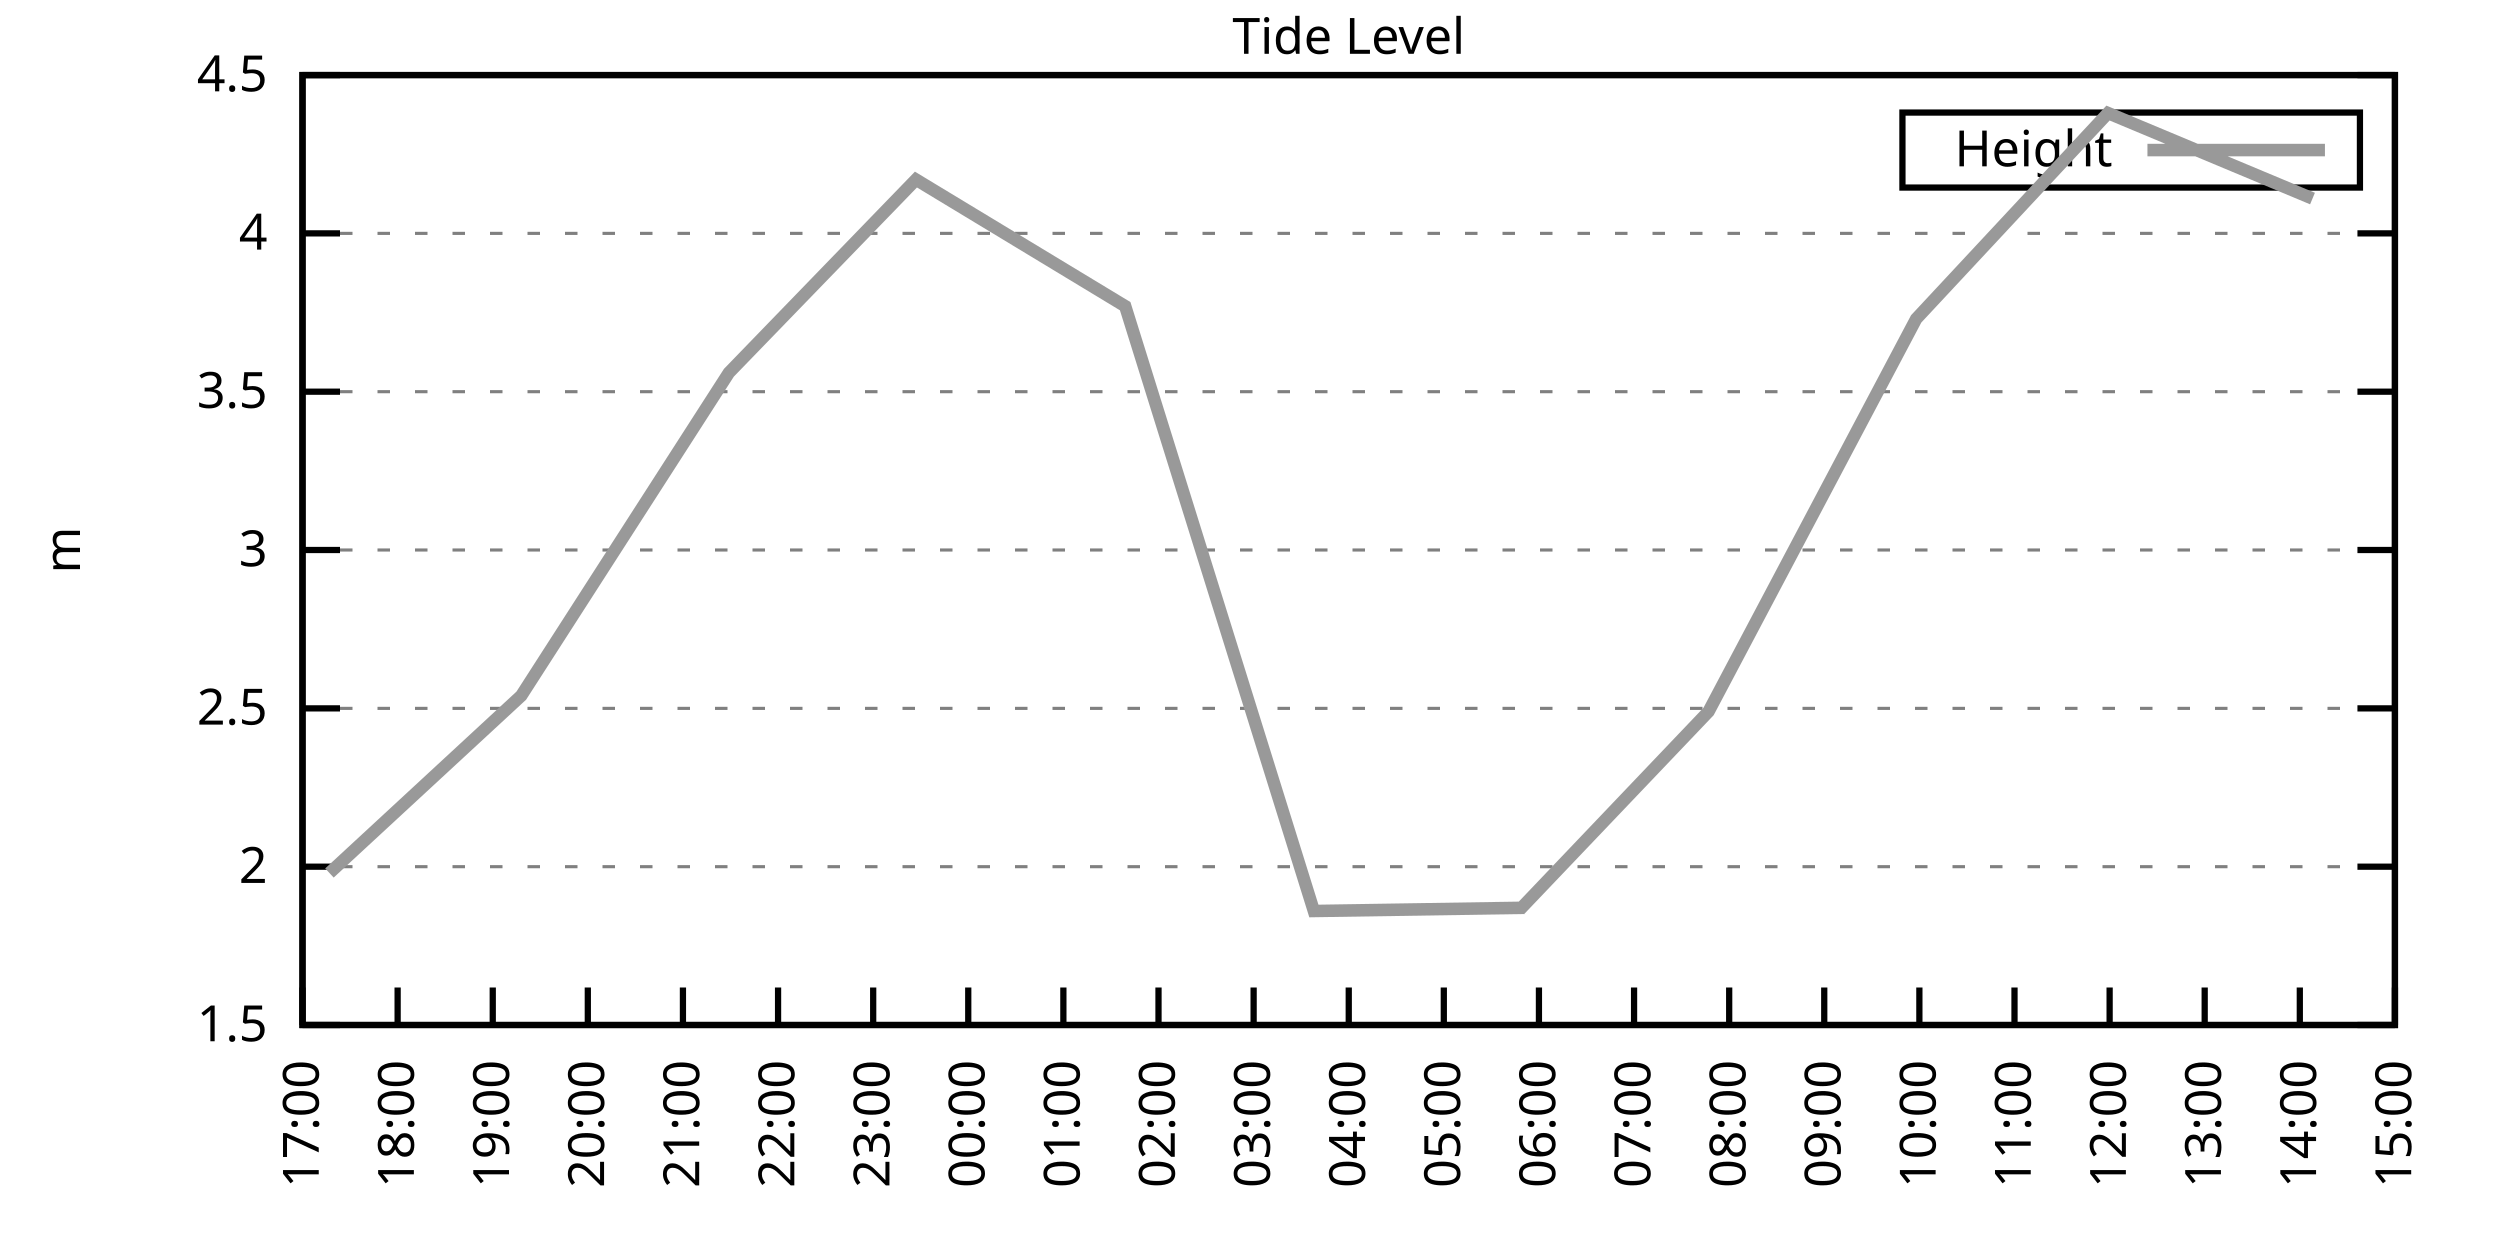
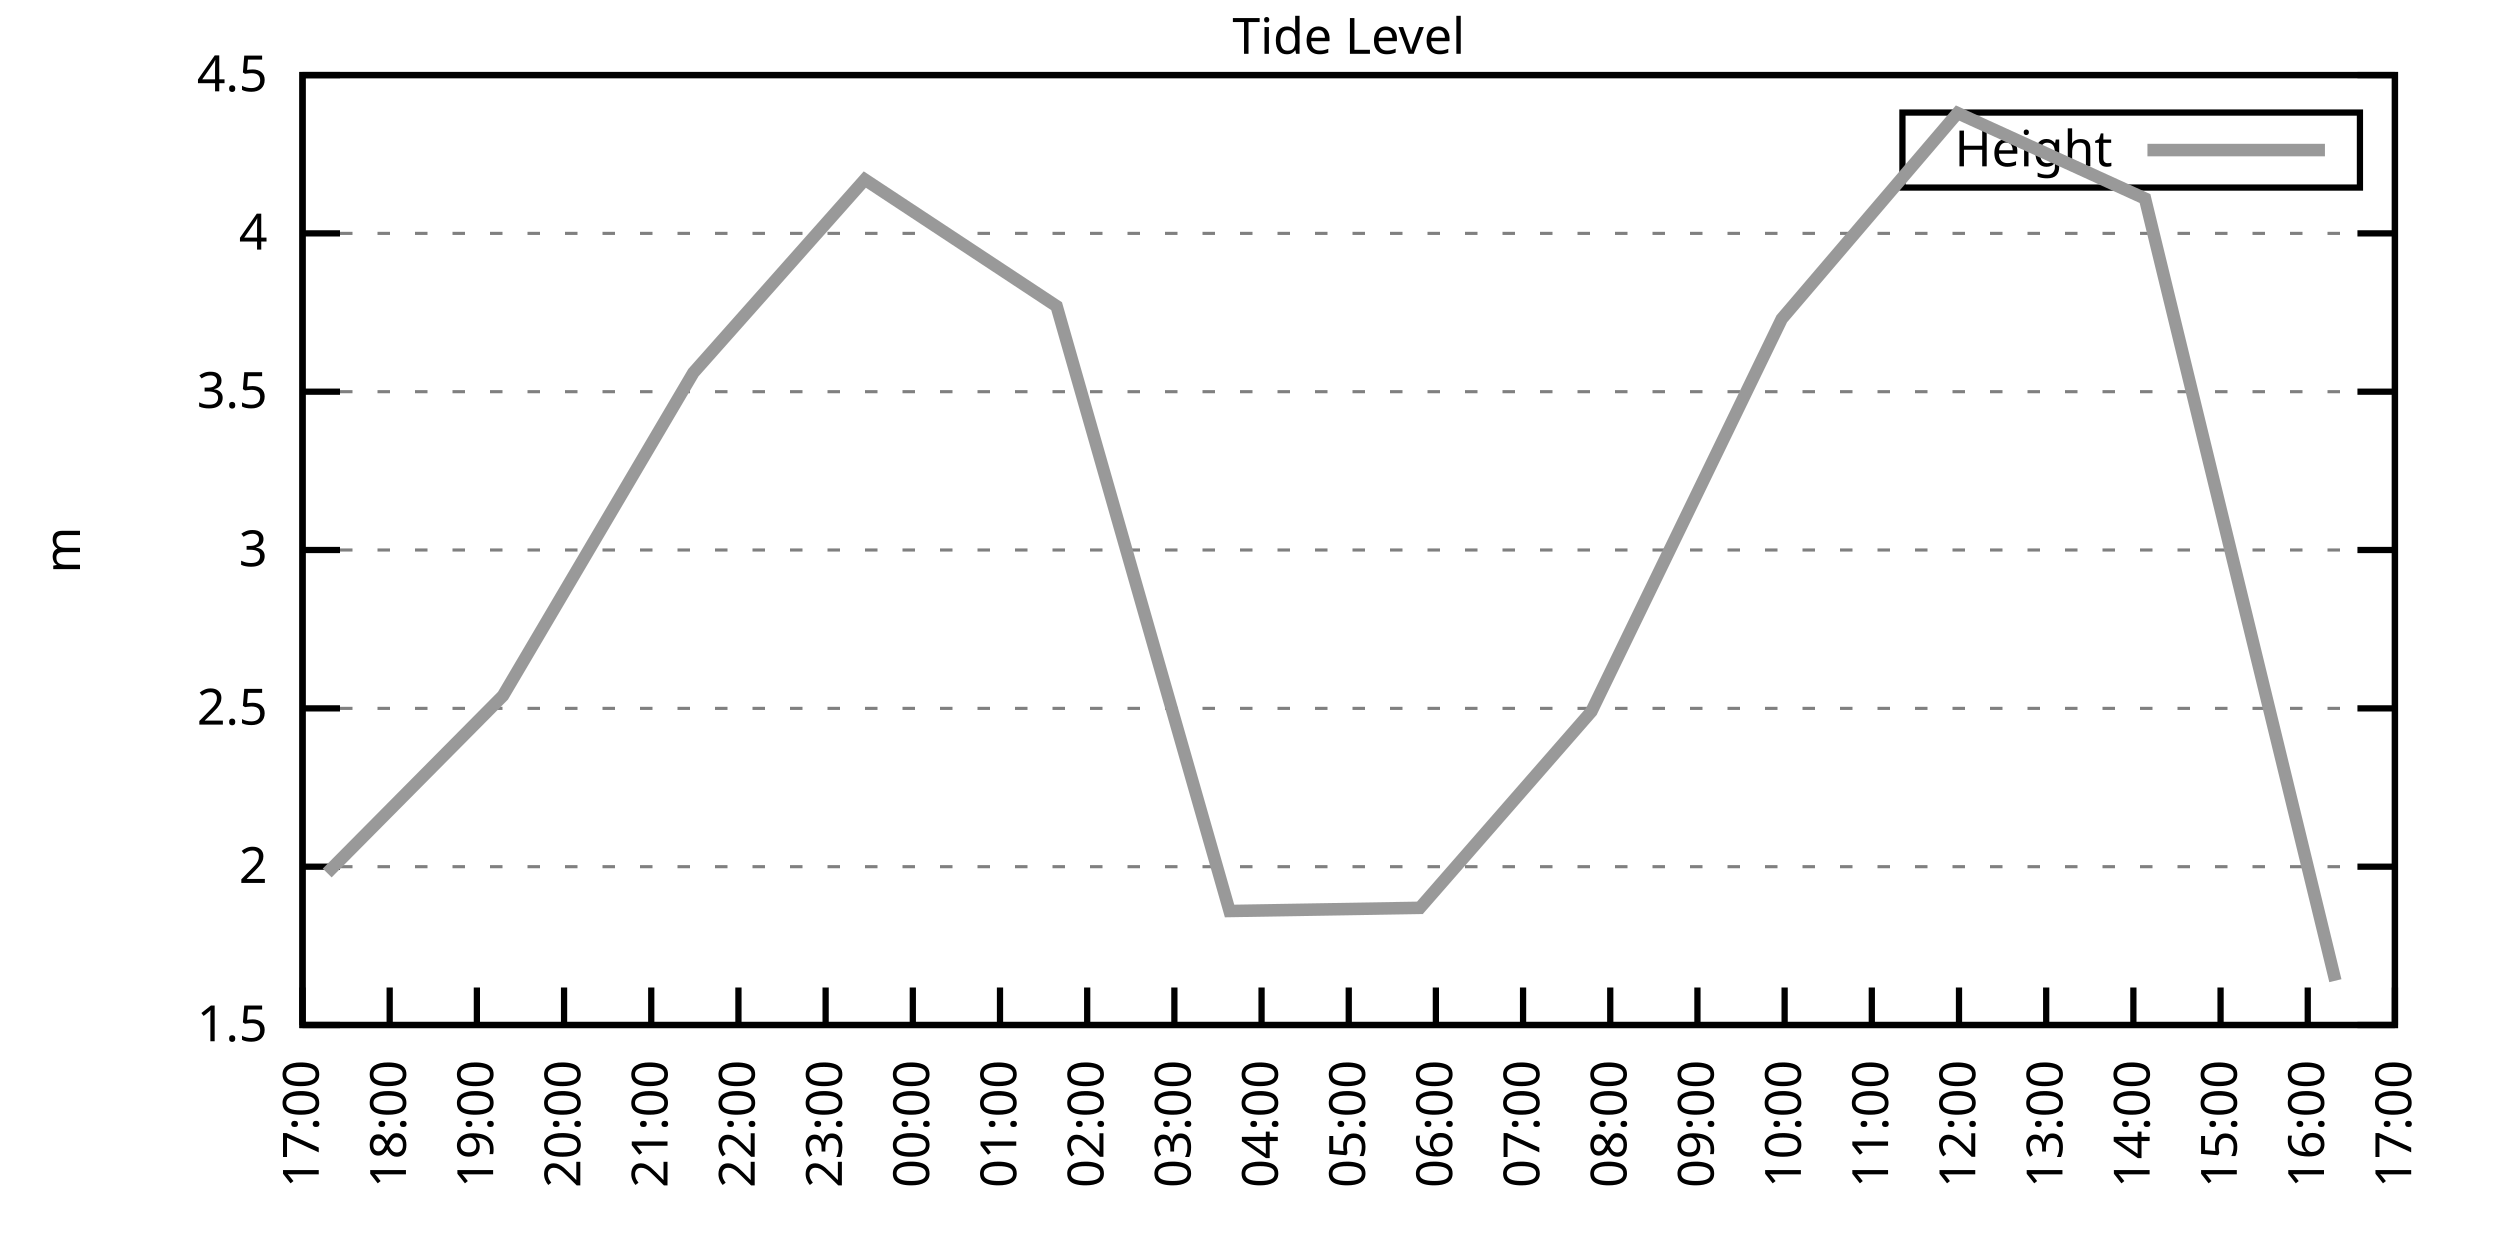
<svg xmlns="http://www.w3.org/2000/svg" xmlns:xlink="http://www.w3.org/1999/xlink" width="400" height="200" viewBox="0 0 400 200">
  <g id="gnuplot_canvas">
    <rect x="0" y="0" width="400" height="200" fill="none" />
    <defs>
      <circle id="gpDot" r="0.5" stroke-width="0.5" stroke="currentColor" />
      <path id="gpPt0" stroke-width="0.333" stroke="currentColor" d="M-1,0 h2 M0,-1 v2" />
      <path id="gpPt1" stroke-width="0.333" stroke="currentColor" d="M-1,-1 L1,1 M1,-1 L-1,1" />
      <path id="gpPt2" stroke-width="0.333" stroke="currentColor" d="M-1,0 L1,0 M0,-1 L0,1 M-1,-1 L1,1 M-1,1 L1,-1" />
      <rect id="gpPt3" stroke-width="0.333" stroke="currentColor" x="-1" y="-1" width="2" height="2" />
      <rect id="gpPt4" stroke-width="0.333" stroke="currentColor" fill="currentColor" x="-1" y="-1" width="2" height="2" />
      <circle id="gpPt5" stroke-width="0.333" stroke="currentColor" cx="0" cy="0" r="1" />
      <use xlink:href="#gpPt5" id="gpPt6" fill="currentColor" stroke="none" />
      <path id="gpPt7" stroke-width="0.333" stroke="currentColor" d="M0,-1.33 L-1.33,0.67 L1.33,0.67 z" />
      <use xlink:href="#gpPt7" id="gpPt8" fill="currentColor" stroke="none" />
      <use xlink:href="#gpPt7" id="gpPt9" stroke="currentColor" transform="rotate(180)" />
      <use xlink:href="#gpPt9" id="gpPt10" fill="currentColor" stroke="none" />
      <use xlink:href="#gpPt3" id="gpPt11" stroke="currentColor" transform="rotate(45)" />
      <use xlink:href="#gpPt11" id="gpPt12" fill="currentColor" stroke="none" />
      <path id="gpPt13" stroke-width="0.333" stroke="currentColor" d="M0,1.330 L1.265,0.411 L0.782,-1.067 L-0.782,-1.076 L-1.265,0.411 z" />
      <use xlink:href="#gpPt13" id="gpPt14" fill="currentColor" stroke="none" />
      <filter id="textbox" filterUnits="objectBoundingBox" x="0" y="0" height="1" width="1">
        <feFlood flood-color="white" flood-opacity="1" result="bgnd" />
        <feComposite in="SourceGraphic" in2="bgnd" operator="atop" />
      </filter>
      <filter id="greybox" filterUnits="objectBoundingBox" x="0" y="0" height="1" width="1">
        <feFlood flood-color="lightgrey" flood-opacity="1" result="grey" />
        <feComposite in="SourceGraphic" in2="grey" operator="atop" />
      </filter>
    </defs>
    <g fill="none" color="white" stroke="currentColor" stroke-width="1.00" stroke-linecap="butt" stroke-linejoin="miter">
</g>
    <g fill="none" color="black" stroke="currentColor" stroke-width="1.00" stroke-linecap="butt" stroke-linejoin="miter">
      <g stroke="none" shape-rendering="crispEdges">
        <polygon fill="rgb(255, 255, 255)" points="48.40,164.00 383.18,164.00 383.18,12.02 48.40,12.02 " />
      </g>
    </g>
    <g fill="none" color="black" stroke="currentColor" stroke-width="1.00" stroke-linecap="butt" stroke-linejoin="miter">
</g>
    <g fill="none" color="black" stroke="black" stroke-width="0.50" stroke-linecap="butt" stroke-linejoin="miter">
</g>
    <g fill="none" color="gray" stroke="currentColor" stroke-width="0.50" stroke-linecap="butt" stroke-linejoin="miter">
      <path stroke="gray" stroke-dasharray="2,4" class="gridline" d="M48.40,164.00 L383.19,164.00  " />
    </g>
    <g fill="none" color="gray" stroke="gray" stroke-width="1.00" stroke-linecap="butt" stroke-linejoin="miter">
</g>
    <g fill="none" color="black" stroke="currentColor" stroke-width="1.00" stroke-linecap="butt" stroke-linejoin="miter">
      <path stroke="black" d="M48.40,164.00 L54.40,164.00 M383.19,164.00 L377.19,164.00  " />
      <g transform="translate(42.80,166.60)" stroke="none" fill="black" font-family="Sans" font-size="8.00" text-anchor="end">
        <text>
          <tspan font-family="Sans"> 1.5</tspan>
        </text>
      </g>
    </g>
    <g fill="none" color="black" stroke="currentColor" stroke-width="1.00" stroke-linecap="butt" stroke-linejoin="miter">
</g>
    <g fill="none" color="black" stroke="black" stroke-width="0.50" stroke-linecap="butt" stroke-linejoin="miter">
</g>
    <g fill="none" color="gray" stroke="currentColor" stroke-width="0.50" stroke-linecap="butt" stroke-linejoin="miter">
      <path stroke="gray" stroke-dasharray="2,4" class="gridline" d="M48.40,138.67 L383.19,138.67  " />
    </g>
    <g fill="none" color="gray" stroke="gray" stroke-width="1.00" stroke-linecap="butt" stroke-linejoin="miter">
</g>
    <g fill="none" color="black" stroke="currentColor" stroke-width="1.00" stroke-linecap="butt" stroke-linejoin="miter">
      <path stroke="black" d="M48.40,138.67 L54.40,138.67 M383.19,138.67 L377.19,138.67  " />
      <g transform="translate(42.80,141.27)" stroke="none" fill="black" font-family="Sans" font-size="8.00" text-anchor="end">
        <text>
          <tspan font-family="Sans"> 2</tspan>
        </text>
      </g>
    </g>
    <g fill="none" color="black" stroke="currentColor" stroke-width="1.00" stroke-linecap="butt" stroke-linejoin="miter">
</g>
    <g fill="none" color="black" stroke="black" stroke-width="0.50" stroke-linecap="butt" stroke-linejoin="miter">
</g>
    <g fill="none" color="gray" stroke="currentColor" stroke-width="0.50" stroke-linecap="butt" stroke-linejoin="miter">
      <path stroke="gray" stroke-dasharray="2,4" class="gridline" d="M48.40,113.34 L383.19,113.34  " />
    </g>
    <g fill="none" color="gray" stroke="gray" stroke-width="1.00" stroke-linecap="butt" stroke-linejoin="miter">
</g>
    <g fill="none" color="black" stroke="currentColor" stroke-width="1.00" stroke-linecap="butt" stroke-linejoin="miter">
      <path stroke="black" d="M48.40,113.34 L54.40,113.34 M383.19,113.34 L377.19,113.34  " />
      <g transform="translate(42.80,115.94)" stroke="none" fill="black" font-family="Sans" font-size="8.00" text-anchor="end">
        <text>
          <tspan font-family="Sans"> 2.5</tspan>
        </text>
      </g>
    </g>
    <g fill="none" color="black" stroke="currentColor" stroke-width="1.00" stroke-linecap="butt" stroke-linejoin="miter">
</g>
    <g fill="none" color="black" stroke="black" stroke-width="0.50" stroke-linecap="butt" stroke-linejoin="miter">
</g>
    <g fill="none" color="gray" stroke="currentColor" stroke-width="0.50" stroke-linecap="butt" stroke-linejoin="miter">
      <path stroke="gray" stroke-dasharray="2,4" class="gridline" d="M48.40,88.00 L383.19,88.00  " />
    </g>
    <g fill="none" color="gray" stroke="gray" stroke-width="1.00" stroke-linecap="butt" stroke-linejoin="miter">
</g>
    <g fill="none" color="black" stroke="currentColor" stroke-width="1.00" stroke-linecap="butt" stroke-linejoin="miter">
      <path stroke="black" d="M48.40,88.00 L54.40,88.00 M383.19,88.00 L377.19,88.00  " />
      <g transform="translate(42.80,90.60)" stroke="none" fill="black" font-family="Sans" font-size="8.00" text-anchor="end">
        <text>
          <tspan font-family="Sans"> 3</tspan>
        </text>
      </g>
    </g>
    <g fill="none" color="black" stroke="currentColor" stroke-width="1.00" stroke-linecap="butt" stroke-linejoin="miter">
</g>
    <g fill="none" color="black" stroke="black" stroke-width="0.50" stroke-linecap="butt" stroke-linejoin="miter">
</g>
    <g fill="none" color="gray" stroke="currentColor" stroke-width="0.50" stroke-linecap="butt" stroke-linejoin="miter">
      <path stroke="gray" stroke-dasharray="2,4" class="gridline" d="M48.40,62.67 L383.19,62.67  " />
    </g>
    <g fill="none" color="gray" stroke="gray" stroke-width="1.00" stroke-linecap="butt" stroke-linejoin="miter">
</g>
    <g fill="none" color="black" stroke="currentColor" stroke-width="1.00" stroke-linecap="butt" stroke-linejoin="miter">
      <path stroke="black" d="M48.40,62.67 L54.40,62.67 M383.19,62.67 L377.19,62.67  " />
      <g transform="translate(42.80,65.27)" stroke="none" fill="black" font-family="Sans" font-size="8.00" text-anchor="end">
        <text>
          <tspan font-family="Sans"> 3.5</tspan>
        </text>
      </g>
    </g>
    <g fill="none" color="black" stroke="currentColor" stroke-width="1.00" stroke-linecap="butt" stroke-linejoin="miter">
</g>
    <g fill="none" color="black" stroke="black" stroke-width="0.50" stroke-linecap="butt" stroke-linejoin="miter">
</g>
    <g fill="none" color="gray" stroke="currentColor" stroke-width="0.50" stroke-linecap="butt" stroke-linejoin="miter">
      <path stroke="gray" stroke-dasharray="2,4" class="gridline" d="M48.40,37.34 L383.19,37.34  " />
    </g>
    <g fill="none" color="gray" stroke="gray" stroke-width="1.00" stroke-linecap="butt" stroke-linejoin="miter">
</g>
    <g fill="none" color="black" stroke="currentColor" stroke-width="1.00" stroke-linecap="butt" stroke-linejoin="miter">
      <path stroke="black" d="M48.40,37.34 L54.40,37.34 M383.19,37.34 L377.19,37.34  " />
      <g transform="translate(42.80,39.94)" stroke="none" fill="black" font-family="Sans" font-size="8.00" text-anchor="end">
        <text>
          <tspan font-family="Sans"> 4</tspan>
        </text>
      </g>
    </g>
    <g fill="none" color="black" stroke="currentColor" stroke-width="1.00" stroke-linecap="butt" stroke-linejoin="miter">
</g>
    <g fill="none" color="black" stroke="black" stroke-width="0.50" stroke-linecap="butt" stroke-linejoin="miter">
</g>
    <g fill="none" color="gray" stroke="currentColor" stroke-width="0.50" stroke-linecap="butt" stroke-linejoin="miter">
      <path stroke="gray" stroke-dasharray="2,4" class="gridline" d="M48.40,12.01 L383.19,12.01  " />
    </g>
    <g fill="none" color="gray" stroke="gray" stroke-width="1.00" stroke-linecap="butt" stroke-linejoin="miter">
</g>
    <g fill="none" color="black" stroke="currentColor" stroke-width="1.00" stroke-linecap="butt" stroke-linejoin="miter">
      <path stroke="black" d="M48.40,12.01 L54.40,12.01 M383.19,12.01 L377.19,12.01  " />
      <g transform="translate(42.80,14.61)" stroke="none" fill="black" font-family="Sans" font-size="8.00" text-anchor="end">
        <text>
          <tspan font-family="Sans"> 4.5</tspan>
        </text>
      </g>
    </g>
    <g fill="none" color="black" stroke="currentColor" stroke-width="1.00" stroke-linecap="butt" stroke-linejoin="miter">
      <path stroke="black" d="M48.40,164.00 L48.40,158.00  " />
      <g transform="translate(51.00,169.60) rotate(270.00)" stroke="none" fill="black" font-family="Sans" font-size="8.00" text-anchor="end">
        <text>
          <tspan font-family="Sans">17:00</tspan>
        </text>
      </g>
    </g>
    <g fill="none" color="black" stroke="currentColor" stroke-width="1.00" stroke-linecap="butt" stroke-linejoin="miter">
-       <path stroke="black" d="M63.62,164.00 L63.62,158.00  " />
-       <g transform="translate(66.22,169.60) rotate(270.00)" stroke="none" fill="black" font-family="Sans" font-size="8.00" text-anchor="end">
+       <path stroke="black" d="M62.35,164.00 L62.35,158.00  " />
+       <g transform="translate(64.95,169.60) rotate(270.00)" stroke="none" fill="black" font-family="Sans" font-size="8.00" text-anchor="end">
        <text>
          <tspan font-family="Sans">18:00</tspan>
        </text>
      </g>
    </g>
    <g fill="none" color="black" stroke="currentColor" stroke-width="1.00" stroke-linecap="butt" stroke-linejoin="miter">
-       <path stroke="black" d="M78.84,164.00 L78.84,158.00  " />
-       <g transform="translate(81.44,169.60) rotate(270.00)" stroke="none" fill="black" font-family="Sans" font-size="8.00" text-anchor="end">
+       <path stroke="black" d="M76.30,164.00 L76.30,158.00  " />
+       <g transform="translate(78.90,169.60) rotate(270.00)" stroke="none" fill="black" font-family="Sans" font-size="8.00" text-anchor="end">
        <text>
          <tspan font-family="Sans">19:00</tspan>
        </text>
      </g>
    </g>
    <g fill="none" color="black" stroke="currentColor" stroke-width="1.00" stroke-linecap="butt" stroke-linejoin="miter">
-       <path stroke="black" d="M94.05,164.00 L94.05,158.00  " />
-       <g transform="translate(96.65,169.60) rotate(270.00)" stroke="none" fill="black" font-family="Sans" font-size="8.00" text-anchor="end">
+       <path stroke="black" d="M90.25,164.00 L90.25,158.00  " />
+       <g transform="translate(92.85,169.60) rotate(270.00)" stroke="none" fill="black" font-family="Sans" font-size="8.00" text-anchor="end">
        <text>
          <tspan font-family="Sans">20:00</tspan>
        </text>
      </g>
    </g>
    <g fill="none" color="black" stroke="currentColor" stroke-width="1.00" stroke-linecap="butt" stroke-linejoin="miter">
-       <path stroke="black" d="M109.27,164.00 L109.27,158.00  " />
-       <g transform="translate(111.87,169.60) rotate(270.00)" stroke="none" fill="black" font-family="Sans" font-size="8.00" text-anchor="end">
+       <path stroke="black" d="M104.20,164.00 L104.20,158.00  " />
+       <g transform="translate(106.80,169.60) rotate(270.00)" stroke="none" fill="black" font-family="Sans" font-size="8.00" text-anchor="end">
        <text>
          <tspan font-family="Sans">21:00</tspan>
        </text>
      </g>
    </g>
    <g fill="none" color="black" stroke="currentColor" stroke-width="1.00" stroke-linecap="butt" stroke-linejoin="miter">
-       <path stroke="black" d="M124.49,164.00 L124.49,158.00  " />
-       <g transform="translate(127.09,169.60) rotate(270.00)" stroke="none" fill="black" font-family="Sans" font-size="8.00" text-anchor="end">
+       <path stroke="black" d="M118.15,164.00 L118.15,158.00  " />
+       <g transform="translate(120.75,169.60) rotate(270.00)" stroke="none" fill="black" font-family="Sans" font-size="8.00" text-anchor="end">
        <text>
          <tspan font-family="Sans">22:00</tspan>
        </text>
      </g>
    </g>
    <g fill="none" color="black" stroke="currentColor" stroke-width="1.00" stroke-linecap="butt" stroke-linejoin="miter">
-       <path stroke="black" d="M139.71,164.00 L139.71,158.00  " />
-       <g transform="translate(142.31,169.60) rotate(270.00)" stroke="none" fill="black" font-family="Sans" font-size="8.00" text-anchor="end">
+       <path stroke="black" d="M132.10,164.00 L132.10,158.00  " />
+       <g transform="translate(134.70,169.60) rotate(270.00)" stroke="none" fill="black" font-family="Sans" font-size="8.00" text-anchor="end">
        <text>
          <tspan font-family="Sans">23:00</tspan>
        </text>
      </g>
    </g>
    <g fill="none" color="black" stroke="currentColor" stroke-width="1.00" stroke-linecap="butt" stroke-linejoin="miter">
-       <path stroke="black" d="M154.92,164.00 L154.92,158.00  " />
-       <g transform="translate(157.52,169.60) rotate(270.00)" stroke="none" fill="black" font-family="Sans" font-size="8.00" text-anchor="end">
+       <path stroke="black" d="M146.05,164.00 L146.05,158.00  " />
+       <g transform="translate(148.65,169.60) rotate(270.00)" stroke="none" fill="black" font-family="Sans" font-size="8.00" text-anchor="end">
        <text>
          <tspan font-family="Sans">00:00</tspan>
        </text>
      </g>
    </g>
    <g fill="none" color="black" stroke="currentColor" stroke-width="1.00" stroke-linecap="butt" stroke-linejoin="miter">
-       <path stroke="black" d="M170.14,164.00 L170.14,158.00  " />
-       <g transform="translate(172.74,169.60) rotate(270.00)" stroke="none" fill="black" font-family="Sans" font-size="8.00" text-anchor="end">
+       <path stroke="black" d="M160.00,164.00 L160.00,158.00  " />
+       <g transform="translate(162.60,169.60) rotate(270.00)" stroke="none" fill="black" font-family="Sans" font-size="8.00" text-anchor="end">
        <text>
          <tspan font-family="Sans">01:00</tspan>
        </text>
      </g>
    </g>
    <g fill="none" color="black" stroke="currentColor" stroke-width="1.00" stroke-linecap="butt" stroke-linejoin="miter">
-       <path stroke="black" d="M185.36,164.00 L185.36,158.00  " />
-       <g transform="translate(187.96,169.60) rotate(270.00)" stroke="none" fill="black" font-family="Sans" font-size="8.00" text-anchor="end">
+       <path stroke="black" d="M173.95,164.00 L173.95,158.00  " />
+       <g transform="translate(176.55,169.60) rotate(270.00)" stroke="none" fill="black" font-family="Sans" font-size="8.00" text-anchor="end">
        <text>
          <tspan font-family="Sans">02:00</tspan>
        </text>
      </g>
    </g>
    <g fill="none" color="black" stroke="currentColor" stroke-width="1.00" stroke-linecap="butt" stroke-linejoin="miter">
-       <path stroke="black" d="M200.58,164.00 L200.58,158.00  " />
-       <g transform="translate(203.18,169.60) rotate(270.00)" stroke="none" fill="black" font-family="Sans" font-size="8.00" text-anchor="end">
+       <path stroke="black" d="M187.90,164.00 L187.90,158.00  " />
+       <g transform="translate(190.50,169.60) rotate(270.00)" stroke="none" fill="black" font-family="Sans" font-size="8.00" text-anchor="end">
        <text>
          <tspan font-family="Sans">03:00</tspan>
+         </text>
+       </g>
+     </g>
+     <g fill="none" color="black" stroke="currentColor" stroke-width="1.00" stroke-linecap="butt" stroke-linejoin="miter">
+       <path stroke="black" d="M201.85,164.00 L201.85,158.00  " />
+       <g transform="translate(204.45,169.60) rotate(270.00)" stroke="none" fill="black" font-family="Sans" font-size="8.00" text-anchor="end">
+         <text>
+           <tspan font-family="Sans">04:00</tspan>
        </text>
      </g>
    </g>
    <g fill="none" color="black" stroke="currentColor" stroke-width="1.00" stroke-linecap="butt" stroke-linejoin="miter">
      <path stroke="black" d="M215.80,164.00 L215.80,158.00  " />
      <g transform="translate(218.40,169.60) rotate(270.00)" stroke="none" fill="black" font-family="Sans" font-size="8.00" text-anchor="end">
        <text>
-           <tspan font-family="Sans">04:00</tspan>
-         </text>
-       </g>
-     </g>
-     <g fill="none" color="black" stroke="currentColor" stroke-width="1.00" stroke-linecap="butt" stroke-linejoin="miter">
-       <path stroke="black" d="M231.01,164.00 L231.01,158.00  " />
-       <g transform="translate(233.61,169.60) rotate(270.00)" stroke="none" fill="black" font-family="Sans" font-size="8.00" text-anchor="end">
-         <text>
          <tspan font-family="Sans">05:00</tspan>
        </text>
      </g>
    </g>
    <g fill="none" color="black" stroke="currentColor" stroke-width="1.00" stroke-linecap="butt" stroke-linejoin="miter">
-       <path stroke="black" d="M246.23,164.00 L246.23,158.00  " />
-       <g transform="translate(248.83,169.60) rotate(270.00)" stroke="none" fill="black" font-family="Sans" font-size="8.00" text-anchor="end">
+       <path stroke="black" d="M229.74,164.00 L229.74,158.00  " />
+       <g transform="translate(232.34,169.60) rotate(270.00)" stroke="none" fill="black" font-family="Sans" font-size="8.00" text-anchor="end">
        <text>
          <tspan font-family="Sans">06:00</tspan>
        </text>
      </g>
    </g>
    <g fill="none" color="black" stroke="currentColor" stroke-width="1.00" stroke-linecap="butt" stroke-linejoin="miter">
-       <path stroke="black" d="M261.45,164.00 L261.45,158.00  " />
-       <g transform="translate(264.05,169.60) rotate(270.00)" stroke="none" fill="black" font-family="Sans" font-size="8.00" text-anchor="end">
+       <path stroke="black" d="M243.69,164.00 L243.69,158.00  " />
+       <g transform="translate(246.29,169.60) rotate(270.00)" stroke="none" fill="black" font-family="Sans" font-size="8.00" text-anchor="end">
        <text>
          <tspan font-family="Sans">07:00</tspan>
        </text>
      </g>
    </g>
    <g fill="none" color="black" stroke="currentColor" stroke-width="1.00" stroke-linecap="butt" stroke-linejoin="miter">
-       <path stroke="black" d="M276.67,164.00 L276.67,158.00  " />
-       <g transform="translate(279.27,169.60) rotate(270.00)" stroke="none" fill="black" font-family="Sans" font-size="8.00" text-anchor="end">
+       <path stroke="black" d="M257.64,164.00 L257.64,158.00  " />
+       <g transform="translate(260.24,169.60) rotate(270.00)" stroke="none" fill="black" font-family="Sans" font-size="8.00" text-anchor="end">
        <text>
          <tspan font-family="Sans">08:00</tspan>
        </text>
      </g>
    </g>
    <g fill="none" color="black" stroke="currentColor" stroke-width="1.00" stroke-linecap="butt" stroke-linejoin="miter">
-       <path stroke="black" d="M291.88,164.00 L291.88,158.00  " />
-       <g transform="translate(294.48,169.60) rotate(270.00)" stroke="none" fill="black" font-family="Sans" font-size="8.00" text-anchor="end">
+       <path stroke="black" d="M271.59,164.00 L271.59,158.00  " />
+       <g transform="translate(274.19,169.60) rotate(270.00)" stroke="none" fill="black" font-family="Sans" font-size="8.00" text-anchor="end">
        <text>
          <tspan font-family="Sans">09:00</tspan>
        </text>
      </g>
    </g>
    <g fill="none" color="black" stroke="currentColor" stroke-width="1.00" stroke-linecap="butt" stroke-linejoin="miter">
-       <path stroke="black" d="M307.10,164.00 L307.10,158.00  " />
-       <g transform="translate(309.70,169.60) rotate(270.00)" stroke="none" fill="black" font-family="Sans" font-size="8.00" text-anchor="end">
+       <path stroke="black" d="M285.54,164.00 L285.54,158.00  " />
+       <g transform="translate(288.14,169.60) rotate(270.00)" stroke="none" fill="black" font-family="Sans" font-size="8.00" text-anchor="end">
        <text>
          <tspan font-family="Sans">10:00</tspan>
        </text>
      </g>
    </g>
    <g fill="none" color="black" stroke="currentColor" stroke-width="1.00" stroke-linecap="butt" stroke-linejoin="miter">
-       <path stroke="black" d="M322.32,164.00 L322.32,158.00  " />
-       <g transform="translate(324.92,169.60) rotate(270.00)" stroke="none" fill="black" font-family="Sans" font-size="8.00" text-anchor="end">
+       <path stroke="black" d="M299.49,164.00 L299.49,158.00  " />
+       <g transform="translate(302.09,169.60) rotate(270.00)" stroke="none" fill="black" font-family="Sans" font-size="8.00" text-anchor="end">
        <text>
          <tspan font-family="Sans">11:00</tspan>
        </text>
      </g>
    </g>
    <g fill="none" color="black" stroke="currentColor" stroke-width="1.00" stroke-linecap="butt" stroke-linejoin="miter">
-       <path stroke="black" d="M337.54,164.00 L337.54,158.00  " />
-       <g transform="translate(340.14,169.60) rotate(270.00)" stroke="none" fill="black" font-family="Sans" font-size="8.00" text-anchor="end">
+       <path stroke="black" d="M313.44,164.00 L313.44,158.00  " />
+       <g transform="translate(316.04,169.60) rotate(270.00)" stroke="none" fill="black" font-family="Sans" font-size="8.00" text-anchor="end">
        <text>
          <tspan font-family="Sans">12:00</tspan>
        </text>
      </g>
    </g>
    <g fill="none" color="black" stroke="currentColor" stroke-width="1.00" stroke-linecap="butt" stroke-linejoin="miter">
-       <path stroke="black" d="M352.75,164.00 L352.75,158.00  " />
-       <g transform="translate(355.35,169.60) rotate(270.00)" stroke="none" fill="black" font-family="Sans" font-size="8.00" text-anchor="end">
+       <path stroke="black" d="M327.39,164.00 L327.39,158.00  " />
+       <g transform="translate(329.99,169.60) rotate(270.00)" stroke="none" fill="black" font-family="Sans" font-size="8.00" text-anchor="end">
        <text>
          <tspan font-family="Sans">13:00</tspan>
        </text>
      </g>
    </g>
    <g fill="none" color="black" stroke="currentColor" stroke-width="1.00" stroke-linecap="butt" stroke-linejoin="miter">
-       <path stroke="black" d="M367.97,164.00 L367.97,158.00  " />
-       <g transform="translate(370.57,169.60) rotate(270.00)" stroke="none" fill="black" font-family="Sans" font-size="8.00" text-anchor="end">
+       <path stroke="black" d="M341.34,164.00 L341.34,158.00  " />
+       <g transform="translate(343.94,169.60) rotate(270.00)" stroke="none" fill="black" font-family="Sans" font-size="8.00" text-anchor="end">
        <text>
          <tspan font-family="Sans">14:00</tspan>
+         </text>
+       </g>
+     </g>
+     <g fill="none" color="black" stroke="currentColor" stroke-width="1.00" stroke-linecap="butt" stroke-linejoin="miter">
+       <path stroke="black" d="M355.29,164.00 L355.29,158.00  " />
+       <g transform="translate(357.89,169.60) rotate(270.00)" stroke="none" fill="black" font-family="Sans" font-size="8.00" text-anchor="end">
+         <text>
+           <tspan font-family="Sans">15:00</tspan>
+         </text>
+       </g>
+     </g>
+     <g fill="none" color="black" stroke="currentColor" stroke-width="1.00" stroke-linecap="butt" stroke-linejoin="miter">
+       <path stroke="black" d="M369.24,164.00 L369.24,158.00  " />
+       <g transform="translate(371.84,169.60) rotate(270.00)" stroke="none" fill="black" font-family="Sans" font-size="8.00" text-anchor="end">
+         <text>
+           <tspan font-family="Sans">16:00</tspan>
        </text>
      </g>
    </g>
    <g fill="none" color="black" stroke="currentColor" stroke-width="1.00" stroke-linecap="butt" stroke-linejoin="miter">
      <path stroke="black" d="M383.19,164.00 L383.19,158.00  " />
      <g transform="translate(385.79,169.60) rotate(270.00)" stroke="none" fill="black" font-family="Sans" font-size="8.00" text-anchor="end">
        <text>
-           <tspan font-family="Sans">15:00</tspan>
+           <tspan font-family="Sans">17:00</tspan>
        </text>
      </g>
    </g>
    <g fill="none" color="black" stroke="currentColor" stroke-width="1.00" stroke-linecap="butt" stroke-linejoin="miter">
</g>
    <g fill="none" color="black" stroke="currentColor" stroke-width="1.00" stroke-linecap="butt" stroke-linejoin="miter">
      <path stroke="black" d="M48.40,12.01 L48.40,164.00 L383.19,164.00 L383.19,12.01 L48.40,12.01 Z  " />
    </g>
    <g fill="none" color="black" stroke="currentColor" stroke-width="1.00" stroke-linecap="butt" stroke-linejoin="miter">
</g>
    <g fill="none" color="black" stroke="currentColor" stroke-width="1.00" stroke-linecap="butt" stroke-linejoin="miter">
      <path stroke="black" d="M304.39,30.01 L304.39,18.01 L377.59,18.01 L377.59,30.01 L304.39,30.01 Z  " />
    </g>
    <g id="Tide_level_plot_1">
      <g fill="none" color="white" stroke="black" stroke-width="2.00" stroke-linecap="butt" stroke-linejoin="miter">
</g>
      <g fill="none" color="black" stroke="currentColor" stroke-width="2.00" stroke-linecap="butt" stroke-linejoin="miter">
        <g transform="translate(337.99,26.61)" stroke="none" fill="black" font-family="Sans" font-size="8.00" text-anchor="end">
          <text>
            <tspan font-family="Sans">Height</tspan>
          </text>
        </g>
      </g>
      <g fill="none" color="black" stroke="currentColor" stroke-width="2.00" stroke-linecap="butt" stroke-linejoin="miter">
-         <path stroke="rgb(153, 153, 153)" d="M343.59,24.01 L371.99,24.01 M52.71,139.68 L83.40,111.31 L116.63,59.63 L146.55,28.73 L180.03,48.99 L210.22,145.76   L243.44,145.25 L273.37,113.84 L306.59,51.02 L337.28,18.09 L370.00,31.77  " />
+         <path stroke="rgb(153, 153, 153)" d="M343.59,24.01 L371.99,24.01 M52.35,139.68 L80.48,111.31 L110.94,59.63 L138.37,28.73 L169.06,48.99 L196.73,145.76   L227.19,145.25 L254.62,113.84 L285.08,51.02 L313.21,18.09 L343.20,31.77 L373.66,156.91  " />
      </g>
    </g>
    <g fill="none" color="black" stroke="currentColor" stroke-width="2.00" stroke-linecap="butt" stroke-linejoin="miter">
</g>
    <g fill="none" color="black" stroke="black" stroke-width="1.00" stroke-linecap="butt" stroke-linejoin="miter">
</g>
    <g fill="none" color="black" stroke="currentColor" stroke-width="1.00" stroke-linecap="butt" stroke-linejoin="miter">
      <path stroke="black" d="M48.40,12.01 L48.40,164.00 L383.19,164.00 L383.19,12.01 L48.40,12.01 Z  " />
      <g transform="translate(12.80,88.01) rotate(270.00)" stroke="none" fill="black" font-family="Sans" font-size="8.00" text-anchor="middle">
        <text>
          <tspan font-family="Sans">m</tspan>
        </text>
      </g>
    </g>
    <g fill="none" color="black" stroke="currentColor" stroke-width="1.00" stroke-linecap="butt" stroke-linejoin="miter">
</g>
    <g fill="none" color="black" stroke="currentColor" stroke-width="1.00" stroke-linecap="butt" stroke-linejoin="miter">
      <g transform="translate(215.79,8.61)" stroke="none" fill="black" font-family="Sans" font-size="8.00" text-anchor="middle">
        <text>
          <tspan font-family="Sans">Tide Level</tspan>
        </text>
      </g>
    </g>
    <g fill="none" color="black" stroke="currentColor" stroke-width="1.00" stroke-linecap="butt" stroke-linejoin="miter">
</g>
  </g>
</svg>
